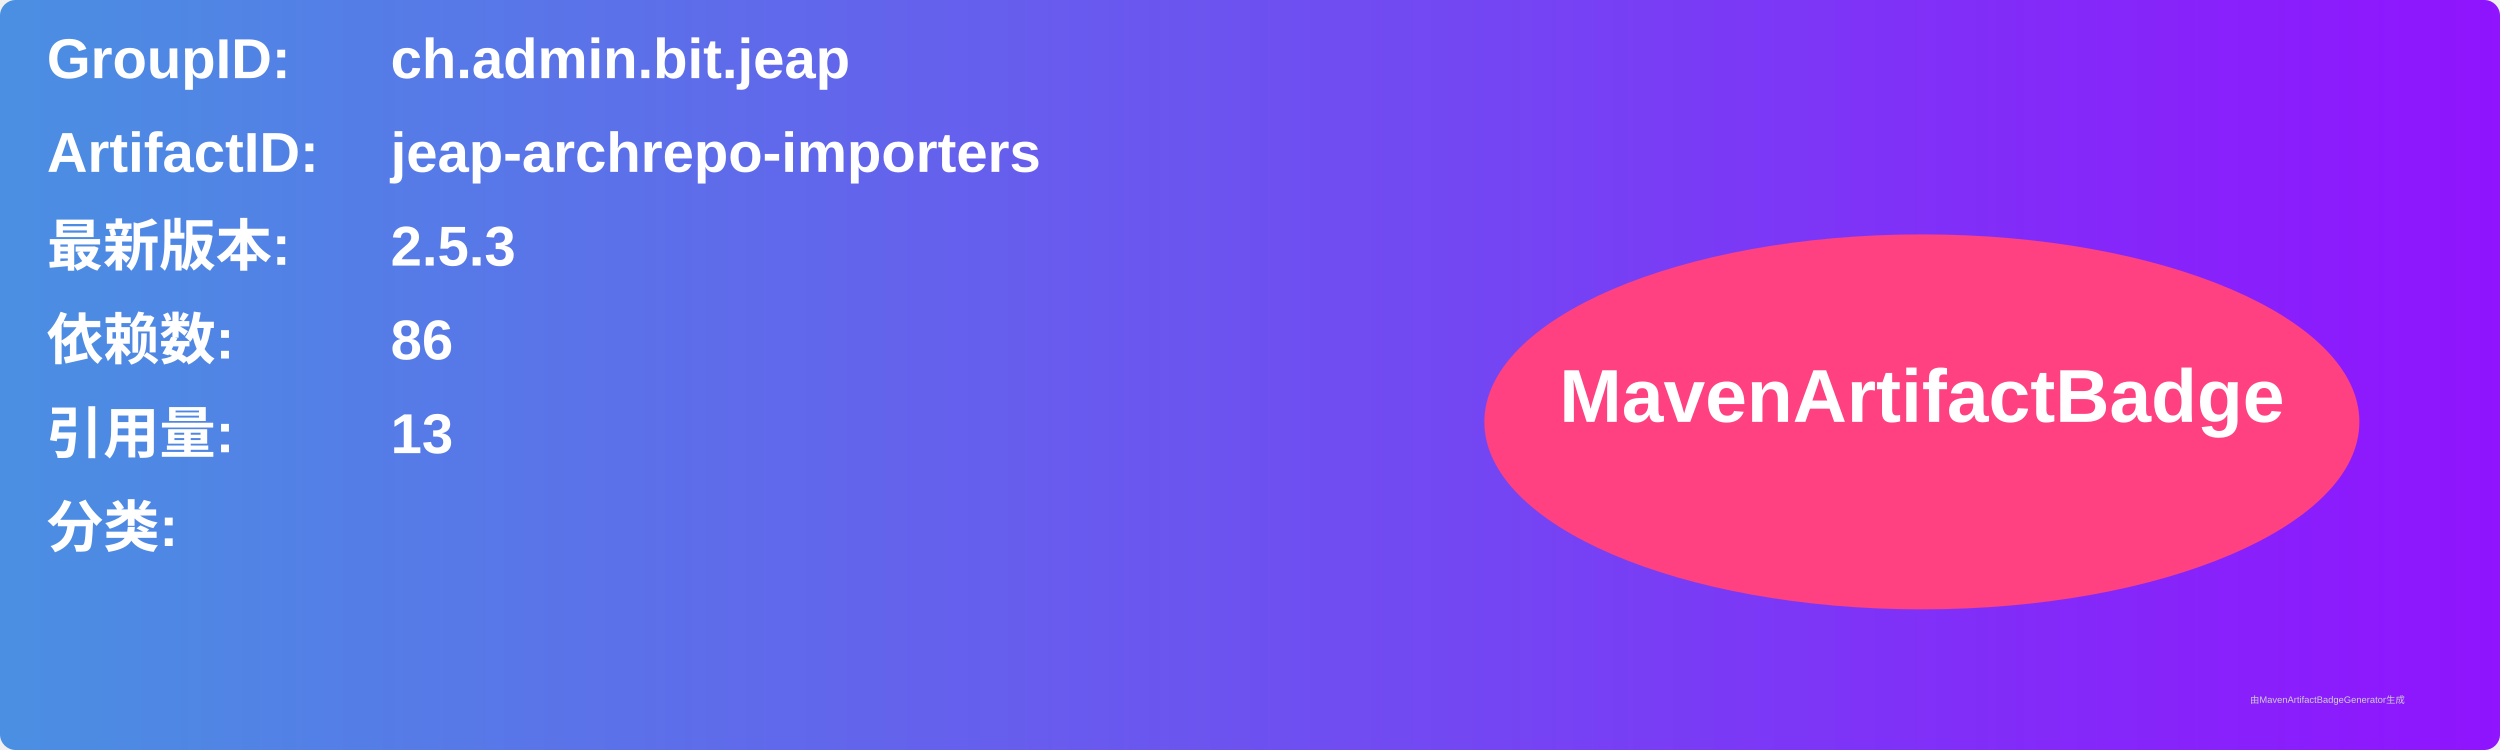
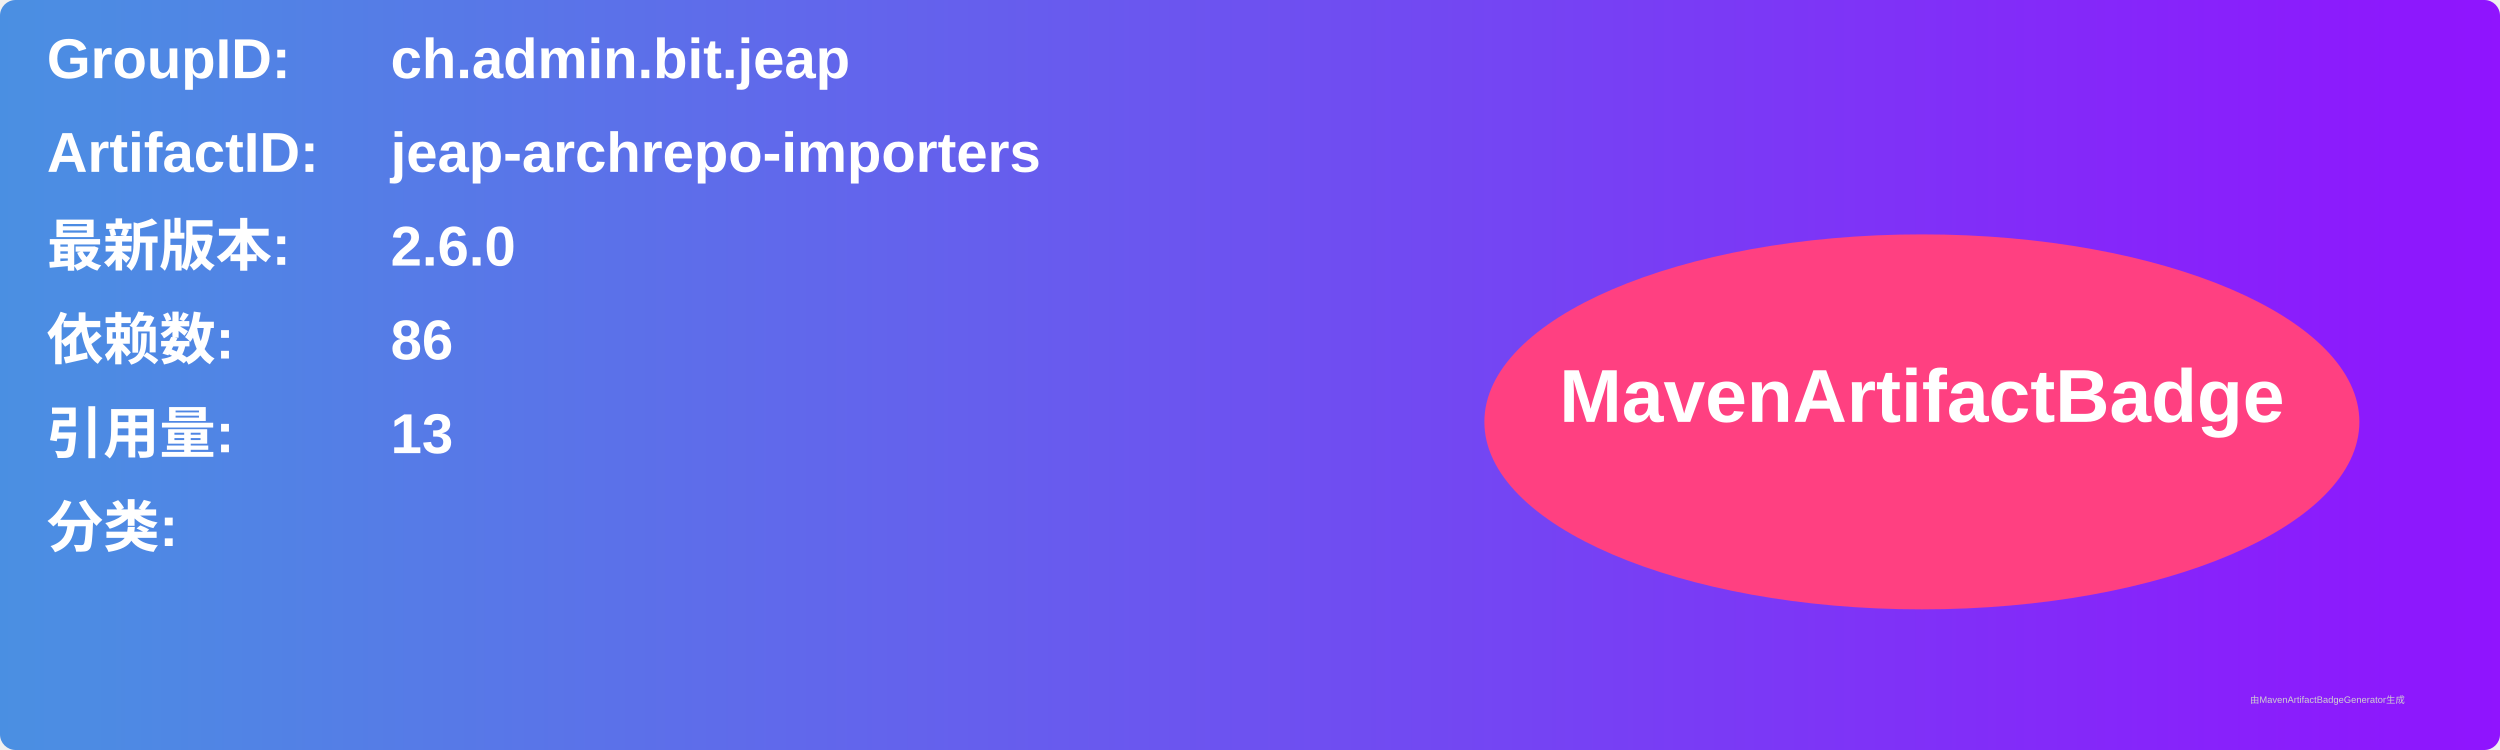
<svg xmlns="http://www.w3.org/2000/svg" width="800" height="240" viewBox="0 0 800 240">
  <linearGradient id="grad" x1="0%" y1="0%" x2="100%" y2="0%">
    <stop offset="0%" stop-color="#4a90e2" />
    <stop offset="100%" stop-color="#9013fe" />
  </linearGradient>
  <rect width="100%" height="100%" rx="5" ry="5" fill="url(#grad)" />
  <g transform="translate(15, 15)">
    <text x="0" y="10" font-family="Arial" font-size="18" fill="white" font-weight="bold" width="260">GroupID:</text>
    <text x="110" y="10" font-family="Arial" font-size="18" fill="white" font-weight="bold" width="460">ch.admin.bit.jeap</text>
    <text x="0" y="40" font-family="Arial" font-size="18" fill="white" font-weight="bold" width="260">ArtifactID:</text>
    <text x="110" y="40" font-family="Arial" font-size="18" fill="white" font-weight="bold" width="460">jeap-archrepo-importers</text>
    <text x="0" y="70" font-family="Arial" font-size="18" fill="white" font-weight="bold">最新版本:</text>
    <text x="110" y="70" font-family="Arial" font-size="18" fill="white" font-weight="bold">
-       <tspan font-weight="bold">2.5.3</tspan>
+       <tspan font-weight="bold">2.6.0</tspan>
    </text>
    <text x="0" y="100" font-family="Arial" font-size="18" fill="white" font-weight="bold">依赖数: </text>
    <text x="110" y="100" font-family="Arial" font-size="18" fill="white">
      <tspan font-weight="bold">86</tspan>
    </text>
    <text x="0" y="130" font-family="Arial" font-size="18" fill="white" font-weight="bold">引用量: </text>
    <text x="110" y="130" font-family="Arial" font-size="18" fill="white">
      <tspan font-weight="bold">13</tspan>
    </text>
    <text x="0" y="160" font-family="Arial" font-size="18" fill="white" font-weight="bold">分类:</text>
    <text x="10" y="190" font-family="Arial" font-size="10" fill="white">
      <tspan font-weight="bold" />
    </text>
    <ellipse cx="600" cy="120" rx="140" ry="60" fill="#ff4081" />
    <text x="600" y="120" text-anchor="middle" font-family="Arial" font-size="24" fill="white" font-weight="bold">MavenArtifactBadge</text>
  </g>
  <text x="720" y="225" font-family="Arial" font-size="3" fill="#d0d0d0">由MavenArtifactBadgeGenerator生成</text>
</svg>
